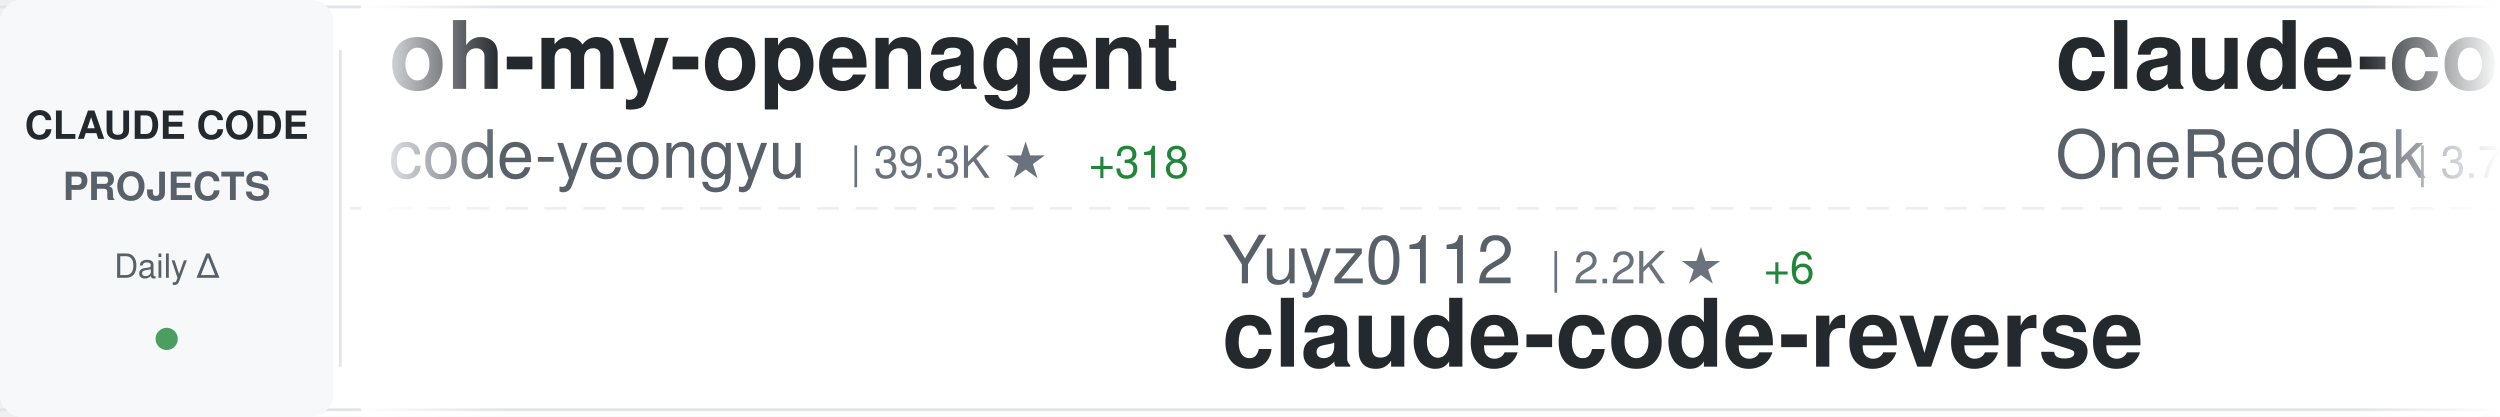
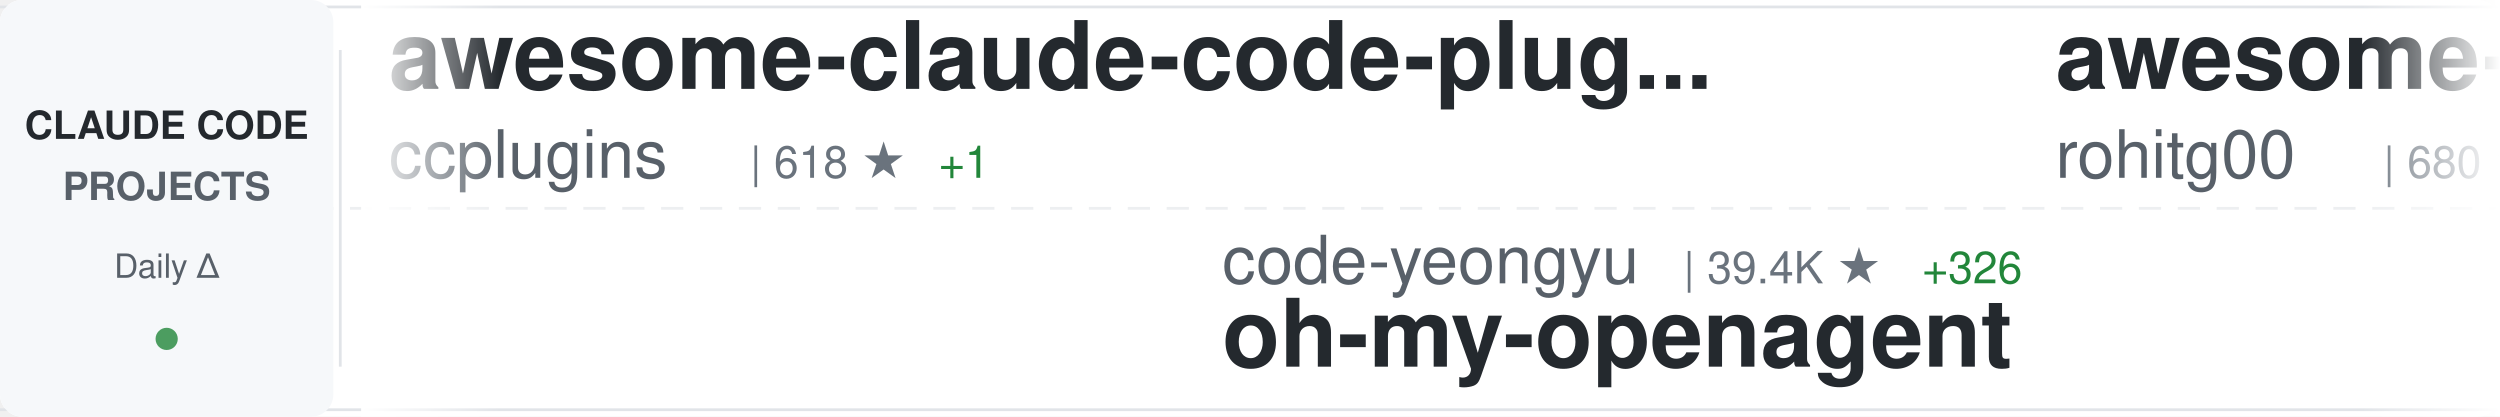
<svg xmlns="http://www.w3.org/2000/svg" width="900" height="150">
  <defs>
    <linearGradient id="awesomeLeftFade" x1="0%" y1="0%" x2="100%" y2="0%">
      <stop offset="0%" style="stop-color:#ffffff;stop-opacity:1" />
      <stop offset="100%" style="stop-color:#ffffff;stop-opacity:0" />
    </linearGradient>
    <linearGradient id="awesomeRightFade" x1="0%" y1="0%" x2="100%" y2="0%">
      <stop offset="0%" style="stop-color:#ffffff;stop-opacity:0" />
      <stop offset="100%" style="stop-color:#ffffff;stop-opacity:1" />
    </linearGradient>
  </defs>
  <rect width="900" height="150" fill="#ffffff" rx="8" />
  <rect x="0" y="2" width="900" height="1" fill="#e1e4e8" />
  <rect x="0" y="147" width="900" height="1" fill="#e1e4e8" />
  <line x1="0" y1="75" x2="900" y2="75" stroke="#e1e4e8" stroke-width="1" stroke-dasharray="8 6" opacity="0.6" />
  <rect x="0" y="0" width="120" height="150" fill="#f6f8fa" rx="8" />
  <text x="60" y="50" font-family="-apple-system, BlinkMacSystemFont, 'Segoe UI', Helvetica, Arial, sans-serif" font-size="14" font-weight="600" fill="#24292e" text-anchor="middle">CLAUDE CODE</text>
  <text x="60" y="72" font-family="-apple-system, BlinkMacSystemFont, 'Segoe UI', Helvetica, Arial, sans-serif" font-size="14" font-weight="600" fill="#586069" text-anchor="middle">PROJECTS</text>
  <text x="60" y="100" font-family="-apple-system, BlinkMacSystemFont, 'Segoe UI', Helvetica, Arial, sans-serif" font-size="12" font-weight="500" fill="#586069" text-anchor="middle">Daily Δ</text>
  <circle cx="60" cy="122" r="4" fill="#22863a" opacity="0.8" />
  <rect x="122" y="18" width="1" height="114" fill="#e1e4e8" />
  <clipPath id="awesomeTickerClip">
    <rect x="130" y="0" width="770" height="150" />
  </clipPath>
  <g clip-path="url(#awesomeTickerClip)">
    <g id="awesomeTickerItems">
      <animateTransform attributeName="transform" attributeType="XML" type="translate" from="0 0" to="-3000 0" dur="54s" repeatCount="indefinite" />
      <g transform="translate(0, 0)">
-         <text x="140" y="32" font-family="-apple-system, BlinkMacSystemFont, 'Segoe UI', Helvetica, Arial, sans-serif" font-size="34" font-weight="600" fill="#24292e">oh-my-openagent</text>
-         <text x="140" y="64" font-family="-apple-system, BlinkMacSystemFont, 'Segoe UI', Helvetica, Arial, sans-serif" font-size="24" font-weight="400" fill="#586069">code-yeongyu</text>
-         <text x="306" y="64" font-family="-apple-system, BlinkMacSystemFont, 'Segoe UI', Helvetica, Arial, sans-serif" font-size="16" font-weight="500" fill="#6a737d">| 39.3K ★</text>
-         <text x="392" y="64" font-family="-apple-system, BlinkMacSystemFont, 'Segoe UI', Helvetica, Arial, sans-serif" font-size="16" font-weight="500" fill="#22863a"> +318</text>
+         <text x="140" y="32" font-family="-apple-system, BlinkMacSystemFont, 'Segoe UI', Helvetica, Arial, sans-serif" font-size="34" font-weight="600" fill="#24292e">awesome-claude-code-plug...</text>
+         <text x="140" y="64" font-family="-apple-system, BlinkMacSystemFont, 'Segoe UI', Helvetica, Arial, sans-serif" font-size="24" font-weight="400" fill="#586069">ccplugins</text>
+         <text x="270" y="64" font-family="-apple-system, BlinkMacSystemFont, 'Segoe UI', Helvetica, Arial, sans-serif" font-size="16" font-weight="500" fill="#6a737d">| 618 ★</text>
+         <text x="338" y="64" font-family="-apple-system, BlinkMacSystemFont, 'Segoe UI', Helvetica, Arial, sans-serif" font-size="16" font-weight="500" fill="#22863a"> +1</text>
      </g>
      <g transform="translate(300, 0)">
-         <text x="140" y="102" font-family="-apple-system, BlinkMacSystemFont, 'Segoe UI', Helvetica, Arial, sans-serif" font-size="24" font-weight="400" fill="#586069">Yuyz0112</text>
-         <text x="258" y="102" font-family="-apple-system, BlinkMacSystemFont, 'Segoe UI', Helvetica, Arial, sans-serif" font-size="16" font-weight="500" fill="#6a737d">| 2.2K ★</text>
-         <text x="335" y="102" font-family="-apple-system, BlinkMacSystemFont, 'Segoe UI', Helvetica, Arial, sans-serif" font-size="16" font-weight="500" fill="#22863a"> +6</text>
-         <text x="140" y="132" font-family="-apple-system, BlinkMacSystemFont, 'Segoe UI', Helvetica, Arial, sans-serif" font-size="34" font-weight="600" fill="#24292e">claude-code-reverse</text>
+         <text x="140" y="102" font-family="-apple-system, BlinkMacSystemFont, 'Segoe UI', Helvetica, Arial, sans-serif" font-size="24" font-weight="400" fill="#586069">code-yeongyu</text>
+         <text x="306" y="102" font-family="-apple-system, BlinkMacSystemFont, 'Segoe UI', Helvetica, Arial, sans-serif" font-size="16" font-weight="500" fill="#6a737d">| 39.4K ★</text>
+         <text x="392" y="102" font-family="-apple-system, BlinkMacSystemFont, 'Segoe UI', Helvetica, Arial, sans-serif" font-size="16" font-weight="500" fill="#22863a"> +326</text>
+         <text x="140" y="132" font-family="-apple-system, BlinkMacSystemFont, 'Segoe UI', Helvetica, Arial, sans-serif" font-size="34" font-weight="600" fill="#24292e">oh-my-openagent</text>
      </g>
      <g transform="translate(600, 0)">
-         <text x="140" y="32" font-family="-apple-system, BlinkMacSystemFont, 'Segoe UI', Helvetica, Arial, sans-serif" font-size="34" font-weight="600" fill="#24292e">claude-code-workflows</text>
-         <text x="140" y="64" font-family="-apple-system, BlinkMacSystemFont, 'Segoe UI', Helvetica, Arial, sans-serif" font-size="24" font-weight="400" fill="#586069">OneRedOak</text>
-         <text x="270" y="64" font-family="-apple-system, BlinkMacSystemFont, 'Segoe UI', Helvetica, Arial, sans-serif" font-size="16" font-weight="500" fill="#6a737d">| 3.7K ★</text>
-         <text x="347" y="64" font-family="-apple-system, BlinkMacSystemFont, 'Segoe UI', Helvetica, Arial, sans-serif" font-size="16" font-weight="500" fill="#22863a"> +4</text>
+         <text x="140" y="32" font-family="-apple-system, BlinkMacSystemFont, 'Segoe UI', Helvetica, Arial, sans-serif" font-size="34" font-weight="600" fill="#24292e">awesome-claude-code-tool...</text>
+         <text x="140" y="64" font-family="-apple-system, BlinkMacSystemFont, 'Segoe UI', Helvetica, Arial, sans-serif" font-size="24" font-weight="400" fill="#586069">rohitg00</text>
+         <text x="258" y="64" font-family="-apple-system, BlinkMacSystemFont, 'Segoe UI', Helvetica, Arial, sans-serif" font-size="16" font-weight="500" fill="#6a737d">| 680 ★</text>
+         <text x="326" y="64" font-family="-apple-system, BlinkMacSystemFont, 'Segoe UI', Helvetica, Arial, sans-serif" font-size="16" font-weight="500" fill="#22863a"> +6</text>
      </g>
      <g transform="translate(900, 0)">
-         <text x="140" y="102" font-family="-apple-system, BlinkMacSystemFont, 'Segoe UI', Helvetica, Arial, sans-serif" font-size="24" font-weight="400" fill="#586069">trailofbits</text>
-         <text x="294" y="102" font-family="-apple-system, BlinkMacSystemFont, 'Segoe UI', Helvetica, Arial, sans-serif" font-size="16" font-weight="500" fill="#6a737d">| 1.6K ★</text>
-         <text x="371" y="102" font-family="-apple-system, BlinkMacSystemFont, 'Segoe UI', Helvetica, Arial, sans-serif" font-size="16" font-weight="500" fill="#22863a"> +13</text>
+         <text x="140" y="102" font-family="-apple-system, BlinkMacSystemFont, 'Segoe UI', Helvetica, Arial, sans-serif" font-size="24" font-weight="400" fill="#586069">qwibitai</text>
+         <text x="258" y="102" font-family="-apple-system, BlinkMacSystemFont, 'Segoe UI', Helvetica, Arial, sans-serif" font-size="16" font-weight="500" fill="#6a737d">| 22.0K ★</text>
+         <text x="344" y="102" font-family="-apple-system, BlinkMacSystemFont, 'Segoe UI', Helvetica, Arial, sans-serif" font-size="16" font-weight="500" fill="#22863a"> +271</text>
+         <text x="140" y="132" font-family="-apple-system, BlinkMacSystemFont, 'Segoe UI', Helvetica, Arial, sans-serif" font-size="34" font-weight="600" fill="#24292e">nanoclaw</text>
+       </g>
+       <g transform="translate(1200, 0)">
+         <text x="140" y="32" font-family="-apple-system, BlinkMacSystemFont, 'Segoe UI', Helvetica, Arial, sans-serif" font-size="34" font-weight="600" fill="#24292e">claude-code-subagents</text>
+         <text x="140" y="64" font-family="-apple-system, BlinkMacSystemFont, 'Segoe UI', Helvetica, Arial, sans-serif" font-size="24" font-weight="400" fill="#586069">0xfurai</text>
+         <text x="246" y="64" font-family="-apple-system, BlinkMacSystemFont, 'Segoe UI', Helvetica, Arial, sans-serif" font-size="16" font-weight="500" fill="#6a737d">| 769 ★</text>
+         <text x="314" y="64" font-family="-apple-system, BlinkMacSystemFont, 'Segoe UI', Helvetica, Arial, sans-serif" font-size="16" font-weight="500" fill="#22863a"> +2</text>
+       </g>
+       <g transform="translate(1500, 0)">
+         <text x="140" y="102" font-family="-apple-system, BlinkMacSystemFont, 'Segoe UI', Helvetica, Arial, sans-serif" font-size="24" font-weight="400" fill="#586069">anthropics</text>
+         <text x="282" y="102" font-family="-apple-system, BlinkMacSystemFont, 'Segoe UI', Helvetica, Arial, sans-serif" font-size="16" font-weight="500" fill="#6a737d">| 1.7K ★</text>
+         <text x="359" y="102" font-family="-apple-system, BlinkMacSystemFont, 'Segoe UI', Helvetica, Arial, sans-serif" font-size="16" font-weight="500" fill="#22863a"> +13</text>
+         <text x="140" y="132" font-family="-apple-system, BlinkMacSystemFont, 'Segoe UI', Helvetica, Arial, sans-serif" font-size="34" font-weight="600" fill="#24292e">claude-agent-sdk-demos</text>
+       </g>
+       <g transform="translate(1800, 0)">
+         <text x="140" y="32" font-family="-apple-system, BlinkMacSystemFont, 'Segoe UI', Helvetica, Arial, sans-serif" font-size="34" font-weight="600" fill="#24292e">edmunds-claude-code</text>
+         <text x="140" y="64" font-family="-apple-system, BlinkMacSystemFont, 'Segoe UI', Helvetica, Arial, sans-serif" font-size="24" font-weight="400" fill="#586069">edmund-io</text>
+         <text x="270" y="64" font-family="-apple-system, BlinkMacSystemFont, 'Segoe UI', Helvetica, Arial, sans-serif" font-size="16" font-weight="500" fill="#6a737d">| 1.3K ★</text>
+         <text x="347" y="64" font-family="-apple-system, BlinkMacSystemFont, 'Segoe UI', Helvetica, Arial, sans-serif" font-size="16" font-weight="500" fill="#22863a"> +3</text>
+       </g>
+       <g transform="translate(2100, 0)">
+         <text x="140" y="102" font-family="-apple-system, BlinkMacSystemFont, 'Segoe UI', Helvetica, Arial, sans-serif" font-size="24" font-weight="400" fill="#586069">manzaltu</text>
+         <text x="258" y="102" font-family="-apple-system, BlinkMacSystemFont, 'Segoe UI', Helvetica, Arial, sans-serif" font-size="16" font-weight="500" fill="#6a737d">| 1.4K ★</text>
+         <text x="335" y="102" font-family="-apple-system, BlinkMacSystemFont, 'Segoe UI', Helvetica, Arial, sans-serif" font-size="16" font-weight="500" fill="#22863a"> +1</text>
+         <text x="140" y="132" font-family="-apple-system, BlinkMacSystemFont, 'Segoe UI', Helvetica, Arial, sans-serif" font-size="34" font-weight="600" fill="#24292e">claude-code-ide.el</text>
+       </g>
+       <g transform="translate(2400, 0)">
+         <text x="140" y="32" font-family="-apple-system, BlinkMacSystemFont, 'Segoe UI', Helvetica, Arial, sans-serif" font-size="34" font-weight="600" fill="#24292e">claude-code-tresor</text>
+         <text x="140" y="64" font-family="-apple-system, BlinkMacSystemFont, 'Segoe UI', Helvetica, Arial, sans-serif" font-size="24" font-weight="400" fill="#586069">alirezarezvani</text>
+         <text x="330" y="64" font-family="-apple-system, BlinkMacSystemFont, 'Segoe UI', Helvetica, Arial, sans-serif" font-size="16" font-weight="500" fill="#6a737d">| 604 ★</text>
+         <text x="398" y="64" font-family="-apple-system, BlinkMacSystemFont, 'Segoe UI', Helvetica, Arial, sans-serif" font-size="16" font-weight="500" fill="#22863a"> +3</text>
+       </g>
+       <g transform="translate(2700, 0)">
+         <text x="140" y="102" font-family="-apple-system, BlinkMacSystemFont, 'Segoe UI', Helvetica, Arial, sans-serif" font-size="24" font-weight="400" fill="#586069">jarrodwatts</text>
+         <text x="294" y="102" font-family="-apple-system, BlinkMacSystemFont, 'Segoe UI', Helvetica, Arial, sans-serif" font-size="16" font-weight="500" fill="#6a737d">| 978 ★</text>
+         <text x="362" y="102" font-family="-apple-system, BlinkMacSystemFont, 'Segoe UI', Helvetica, Arial, sans-serif" font-size="16" font-weight="500" fill="#22863a"> +1</text>
        <text x="140" y="132" font-family="-apple-system, BlinkMacSystemFont, 'Segoe UI', Helvetica, Arial, sans-serif" font-size="34" font-weight="600" fill="#24292e">claude-code-config</text>
      </g>
-       <g transform="translate(1200, 0)">
-         <text x="140" y="32" font-family="-apple-system, BlinkMacSystemFont, 'Segoe UI', Helvetica, Arial, sans-serif" font-size="34" font-weight="600" fill="#24292e">free-claude-code</text>
-         <text x="140" y="64" font-family="-apple-system, BlinkMacSystemFont, 'Segoe UI', Helvetica, Arial, sans-serif" font-size="24" font-weight="400" fill="#586069">Alishahryar1</text>
-         <text x="306" y="64" font-family="-apple-system, BlinkMacSystemFont, 'Segoe UI', Helvetica, Arial, sans-serif" font-size="16" font-weight="500" fill="#6a737d">| 912 ★</text>
-         <text x="374" y="64" font-family="-apple-system, BlinkMacSystemFont, 'Segoe UI', Helvetica, Arial, sans-serif" font-size="16" font-weight="500" fill="#22863a"> +29</text>
-       </g>
-       <g transform="translate(1500, 0)">
-         <text x="140" y="102" font-family="-apple-system, BlinkMacSystemFont, 'Segoe UI', Helvetica, Arial, sans-serif" font-size="24" font-weight="400" fill="#586069">ericbuess</text>
-         <text x="270" y="102" font-family="-apple-system, BlinkMacSystemFont, 'Segoe UI', Helvetica, Arial, sans-serif" font-size="16" font-weight="500" fill="#6a737d">| 729 ★</text>
-         <text x="338" y="102" font-family="-apple-system, BlinkMacSystemFont, 'Segoe UI', Helvetica, Arial, sans-serif" font-size="16" font-weight="500" fill="#22863a"> +1</text>
-         <text x="140" y="132" font-family="-apple-system, BlinkMacSystemFont, 'Segoe UI', Helvetica, Arial, sans-serif" font-size="34" font-weight="600" fill="#24292e">claude-code-docs</text>
-       </g>
-       <g transform="translate(1800, 0)">
-         <text x="140" y="32" font-family="-apple-system, BlinkMacSystemFont, 'Segoe UI', Helvetica, Arial, sans-serif" font-size="34" font-weight="600" fill="#24292e">claude-code-base-action</text>
-         <text x="140" y="64" font-family="-apple-system, BlinkMacSystemFont, 'Segoe UI', Helvetica, Arial, sans-serif" font-size="24" font-weight="400" fill="#586069">anthropics</text>
-         <text x="282" y="64" font-family="-apple-system, BlinkMacSystemFont, 'Segoe UI', Helvetica, Arial, sans-serif" font-size="16" font-weight="500" fill="#6a737d">| 602 ★</text>
-         <text x="350" y="64" font-family="-apple-system, BlinkMacSystemFont, 'Segoe UI', Helvetica, Arial, sans-serif" font-size="16" font-weight="500" fill="#22863a"> +1</text>
-       </g>
-       <g transform="translate(2100, 0)">
-         <text x="140" y="102" font-family="-apple-system, BlinkMacSystemFont, 'Segoe UI', Helvetica, Arial, sans-serif" font-size="24" font-weight="400" fill="#586069">rohitg00</text>
-         <text x="258" y="102" font-family="-apple-system, BlinkMacSystemFont, 'Segoe UI', Helvetica, Arial, sans-serif" font-size="16" font-weight="500" fill="#6a737d">| 680 ★</text>
-         <text x="326" y="102" font-family="-apple-system, BlinkMacSystemFont, 'Segoe UI', Helvetica, Arial, sans-serif" font-size="16" font-weight="500" fill="#22863a"> +6</text>
-         <text x="140" y="132" font-family="-apple-system, BlinkMacSystemFont, 'Segoe UI', Helvetica, Arial, sans-serif" font-size="34" font-weight="600" fill="#24292e">awesome-claude-code-tool...</text>
-       </g>
-       <g transform="translate(2400, 0)">
-         <text x="140" y="32" font-family="-apple-system, BlinkMacSystemFont, 'Segoe UI', Helvetica, Arial, sans-serif" font-size="34" font-weight="600" fill="#24292e">claude-code-webui</text>
-         <text x="140" y="64" font-family="-apple-system, BlinkMacSystemFont, 'Segoe UI', Helvetica, Arial, sans-serif" font-size="24" font-weight="400" fill="#586069">sugyan</text>
-         <text x="234" y="64" font-family="-apple-system, BlinkMacSystemFont, 'Segoe UI', Helvetica, Arial, sans-serif" font-size="16" font-weight="500" fill="#6a737d">| 956 ★</text>
-         <text x="302" y="64" font-family="-apple-system, BlinkMacSystemFont, 'Segoe UI', Helvetica, Arial, sans-serif" font-size="16" font-weight="500" fill="#22863a"> +3</text>
-       </g>
-       <g transform="translate(2700, 0)">
-         <text x="140" y="102" font-family="-apple-system, BlinkMacSystemFont, 'Segoe UI', Helvetica, Arial, sans-serif" font-size="24" font-weight="400" fill="#586069">anthropics</text>
-         <text x="282" y="102" font-family="-apple-system, BlinkMacSystemFont, 'Segoe UI', Helvetica, Arial, sans-serif" font-size="16" font-weight="500" fill="#6a737d">| 5.4K ★</text>
-         <text x="359" y="102" font-family="-apple-system, BlinkMacSystemFont, 'Segoe UI', Helvetica, Arial, sans-serif" font-size="16" font-weight="500" fill="#22863a"> +31</text>
-         <text x="140" y="132" font-family="-apple-system, BlinkMacSystemFont, 'Segoe UI', Helvetica, Arial, sans-serif" font-size="34" font-weight="600" fill="#24292e">claude-agent-sdk-python</text>
-       </g>
      <g transform="translate(3000, 0)">
-         <text x="140" y="32" font-family="-apple-system, BlinkMacSystemFont, 'Segoe UI', Helvetica, Arial, sans-serif" font-size="34" font-weight="600" fill="#24292e">oh-my-openagent</text>
-         <text x="140" y="64" font-family="-apple-system, BlinkMacSystemFont, 'Segoe UI', Helvetica, Arial, sans-serif" font-size="24" font-weight="400" fill="#586069">code-yeongyu</text>
-         <text x="306" y="64" font-family="-apple-system, BlinkMacSystemFont, 'Segoe UI', Helvetica, Arial, sans-serif" font-size="16" font-weight="500" fill="#6a737d">| 39.3K ★</text>
-         <text x="392" y="64" font-family="-apple-system, BlinkMacSystemFont, 'Segoe UI', Helvetica, Arial, sans-serif" font-size="16" font-weight="500" fill="#22863a"> +318</text>
+         <text x="140" y="32" font-family="-apple-system, BlinkMacSystemFont, 'Segoe UI', Helvetica, Arial, sans-serif" font-size="34" font-weight="600" fill="#24292e">awesome-claude-code-plug...</text>
+         <text x="140" y="64" font-family="-apple-system, BlinkMacSystemFont, 'Segoe UI', Helvetica, Arial, sans-serif" font-size="24" font-weight="400" fill="#586069">ccplugins</text>
+         <text x="270" y="64" font-family="-apple-system, BlinkMacSystemFont, 'Segoe UI', Helvetica, Arial, sans-serif" font-size="16" font-weight="500" fill="#6a737d">| 618 ★</text>
+         <text x="338" y="64" font-family="-apple-system, BlinkMacSystemFont, 'Segoe UI', Helvetica, Arial, sans-serif" font-size="16" font-weight="500" fill="#22863a"> +1</text>
      </g>
      <g transform="translate(3300, 0)">
-         <text x="140" y="102" font-family="-apple-system, BlinkMacSystemFont, 'Segoe UI', Helvetica, Arial, sans-serif" font-size="24" font-weight="400" fill="#586069">Yuyz0112</text>
-         <text x="258" y="102" font-family="-apple-system, BlinkMacSystemFont, 'Segoe UI', Helvetica, Arial, sans-serif" font-size="16" font-weight="500" fill="#6a737d">| 2.2K ★</text>
-         <text x="335" y="102" font-family="-apple-system, BlinkMacSystemFont, 'Segoe UI', Helvetica, Arial, sans-serif" font-size="16" font-weight="500" fill="#22863a"> +6</text>
-         <text x="140" y="132" font-family="-apple-system, BlinkMacSystemFont, 'Segoe UI', Helvetica, Arial, sans-serif" font-size="34" font-weight="600" fill="#24292e">claude-code-reverse</text>
+         <text x="140" y="102" font-family="-apple-system, BlinkMacSystemFont, 'Segoe UI', Helvetica, Arial, sans-serif" font-size="24" font-weight="400" fill="#586069">code-yeongyu</text>
+         <text x="306" y="102" font-family="-apple-system, BlinkMacSystemFont, 'Segoe UI', Helvetica, Arial, sans-serif" font-size="16" font-weight="500" fill="#6a737d">| 39.4K ★</text>
+         <text x="392" y="102" font-family="-apple-system, BlinkMacSystemFont, 'Segoe UI', Helvetica, Arial, sans-serif" font-size="16" font-weight="500" fill="#22863a"> +326</text>
+         <text x="140" y="132" font-family="-apple-system, BlinkMacSystemFont, 'Segoe UI', Helvetica, Arial, sans-serif" font-size="34" font-weight="600" fill="#24292e">oh-my-openagent</text>
      </g>
      <g transform="translate(3600, 0)">
-         <text x="140" y="32" font-family="-apple-system, BlinkMacSystemFont, 'Segoe UI', Helvetica, Arial, sans-serif" font-size="34" font-weight="600" fill="#24292e">claude-code-workflows</text>
-         <text x="140" y="64" font-family="-apple-system, BlinkMacSystemFont, 'Segoe UI', Helvetica, Arial, sans-serif" font-size="24" font-weight="400" fill="#586069">OneRedOak</text>
-         <text x="270" y="64" font-family="-apple-system, BlinkMacSystemFont, 'Segoe UI', Helvetica, Arial, sans-serif" font-size="16" font-weight="500" fill="#6a737d">| 3.7K ★</text>
-         <text x="347" y="64" font-family="-apple-system, BlinkMacSystemFont, 'Segoe UI', Helvetica, Arial, sans-serif" font-size="16" font-weight="500" fill="#22863a"> +4</text>
+         <text x="140" y="32" font-family="-apple-system, BlinkMacSystemFont, 'Segoe UI', Helvetica, Arial, sans-serif" font-size="34" font-weight="600" fill="#24292e">awesome-claude-code-tool...</text>
+         <text x="140" y="64" font-family="-apple-system, BlinkMacSystemFont, 'Segoe UI', Helvetica, Arial, sans-serif" font-size="24" font-weight="400" fill="#586069">rohitg00</text>
+         <text x="258" y="64" font-family="-apple-system, BlinkMacSystemFont, 'Segoe UI', Helvetica, Arial, sans-serif" font-size="16" font-weight="500" fill="#6a737d">| 680 ★</text>
+         <text x="326" y="64" font-family="-apple-system, BlinkMacSystemFont, 'Segoe UI', Helvetica, Arial, sans-serif" font-size="16" font-weight="500" fill="#22863a"> +6</text>
      </g>
      <g transform="translate(3900, 0)">
-         <text x="140" y="102" font-family="-apple-system, BlinkMacSystemFont, 'Segoe UI', Helvetica, Arial, sans-serif" font-size="24" font-weight="400" fill="#586069">trailofbits</text>
-         <text x="294" y="102" font-family="-apple-system, BlinkMacSystemFont, 'Segoe UI', Helvetica, Arial, sans-serif" font-size="16" font-weight="500" fill="#6a737d">| 1.6K ★</text>
-         <text x="371" y="102" font-family="-apple-system, BlinkMacSystemFont, 'Segoe UI', Helvetica, Arial, sans-serif" font-size="16" font-weight="500" fill="#22863a"> +13</text>
-         <text x="140" y="132" font-family="-apple-system, BlinkMacSystemFont, 'Segoe UI', Helvetica, Arial, sans-serif" font-size="34" font-weight="600" fill="#24292e">claude-code-config</text>
+         <text x="140" y="102" font-family="-apple-system, BlinkMacSystemFont, 'Segoe UI', Helvetica, Arial, sans-serif" font-size="24" font-weight="400" fill="#586069">qwibitai</text>
+         <text x="258" y="102" font-family="-apple-system, BlinkMacSystemFont, 'Segoe UI', Helvetica, Arial, sans-serif" font-size="16" font-weight="500" fill="#6a737d">| 22.0K ★</text>
+         <text x="344" y="102" font-family="-apple-system, BlinkMacSystemFont, 'Segoe UI', Helvetica, Arial, sans-serif" font-size="16" font-weight="500" fill="#22863a"> +271</text>
+         <text x="140" y="132" font-family="-apple-system, BlinkMacSystemFont, 'Segoe UI', Helvetica, Arial, sans-serif" font-size="34" font-weight="600" fill="#24292e">nanoclaw</text>
      </g>
    </g>
  </g>
  <rect x="130" y="0" width="50" height="150" fill="url(#awesomeLeftFade)" />
  <rect x="850" y="0" width="50" height="150" fill="url(#awesomeRightFade)" />
</svg>
